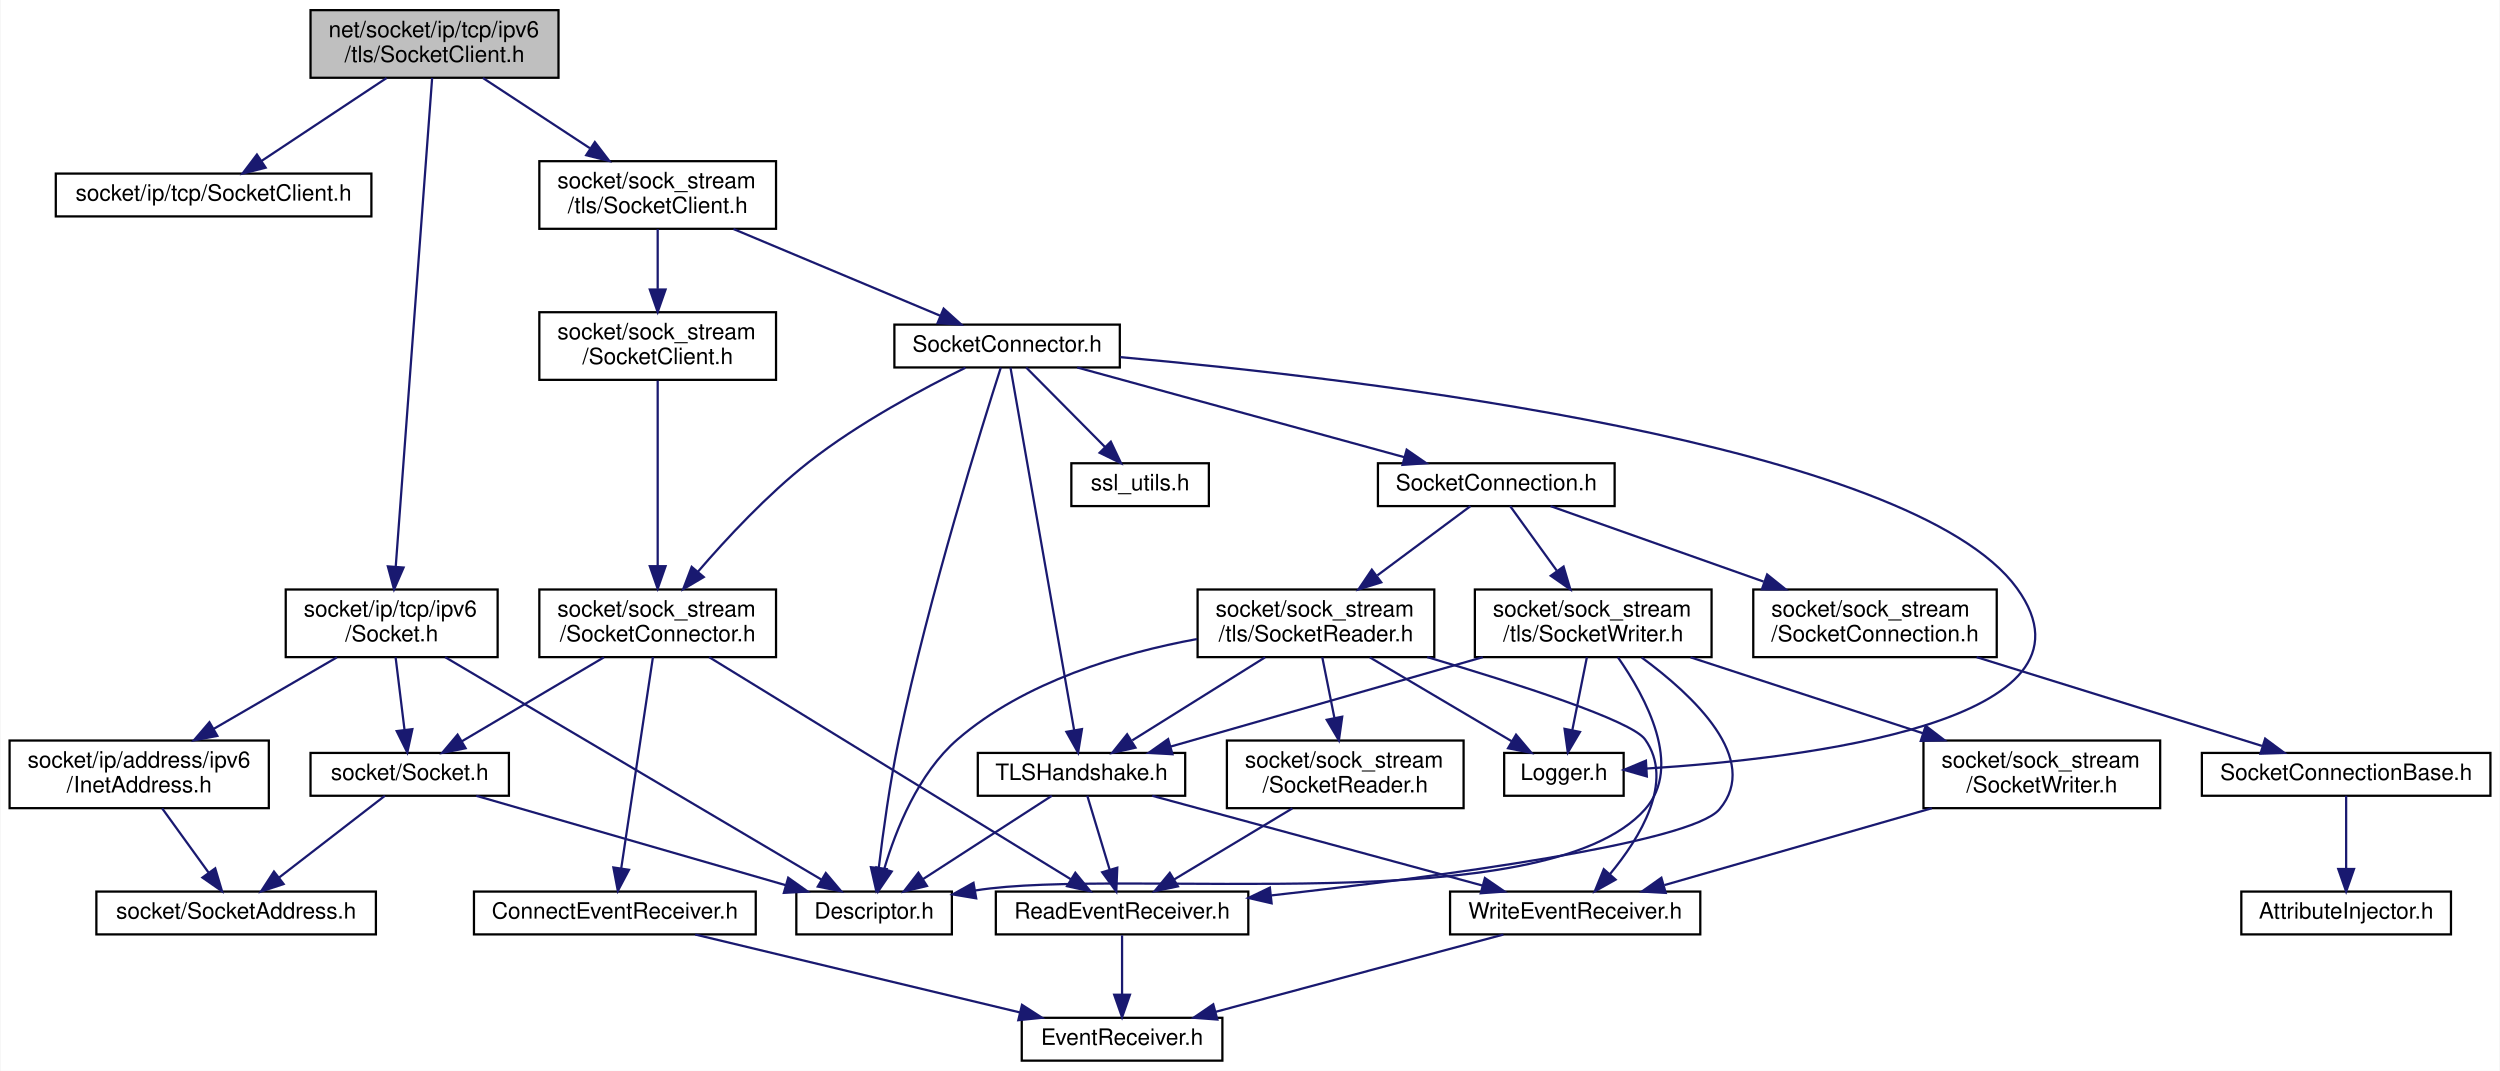
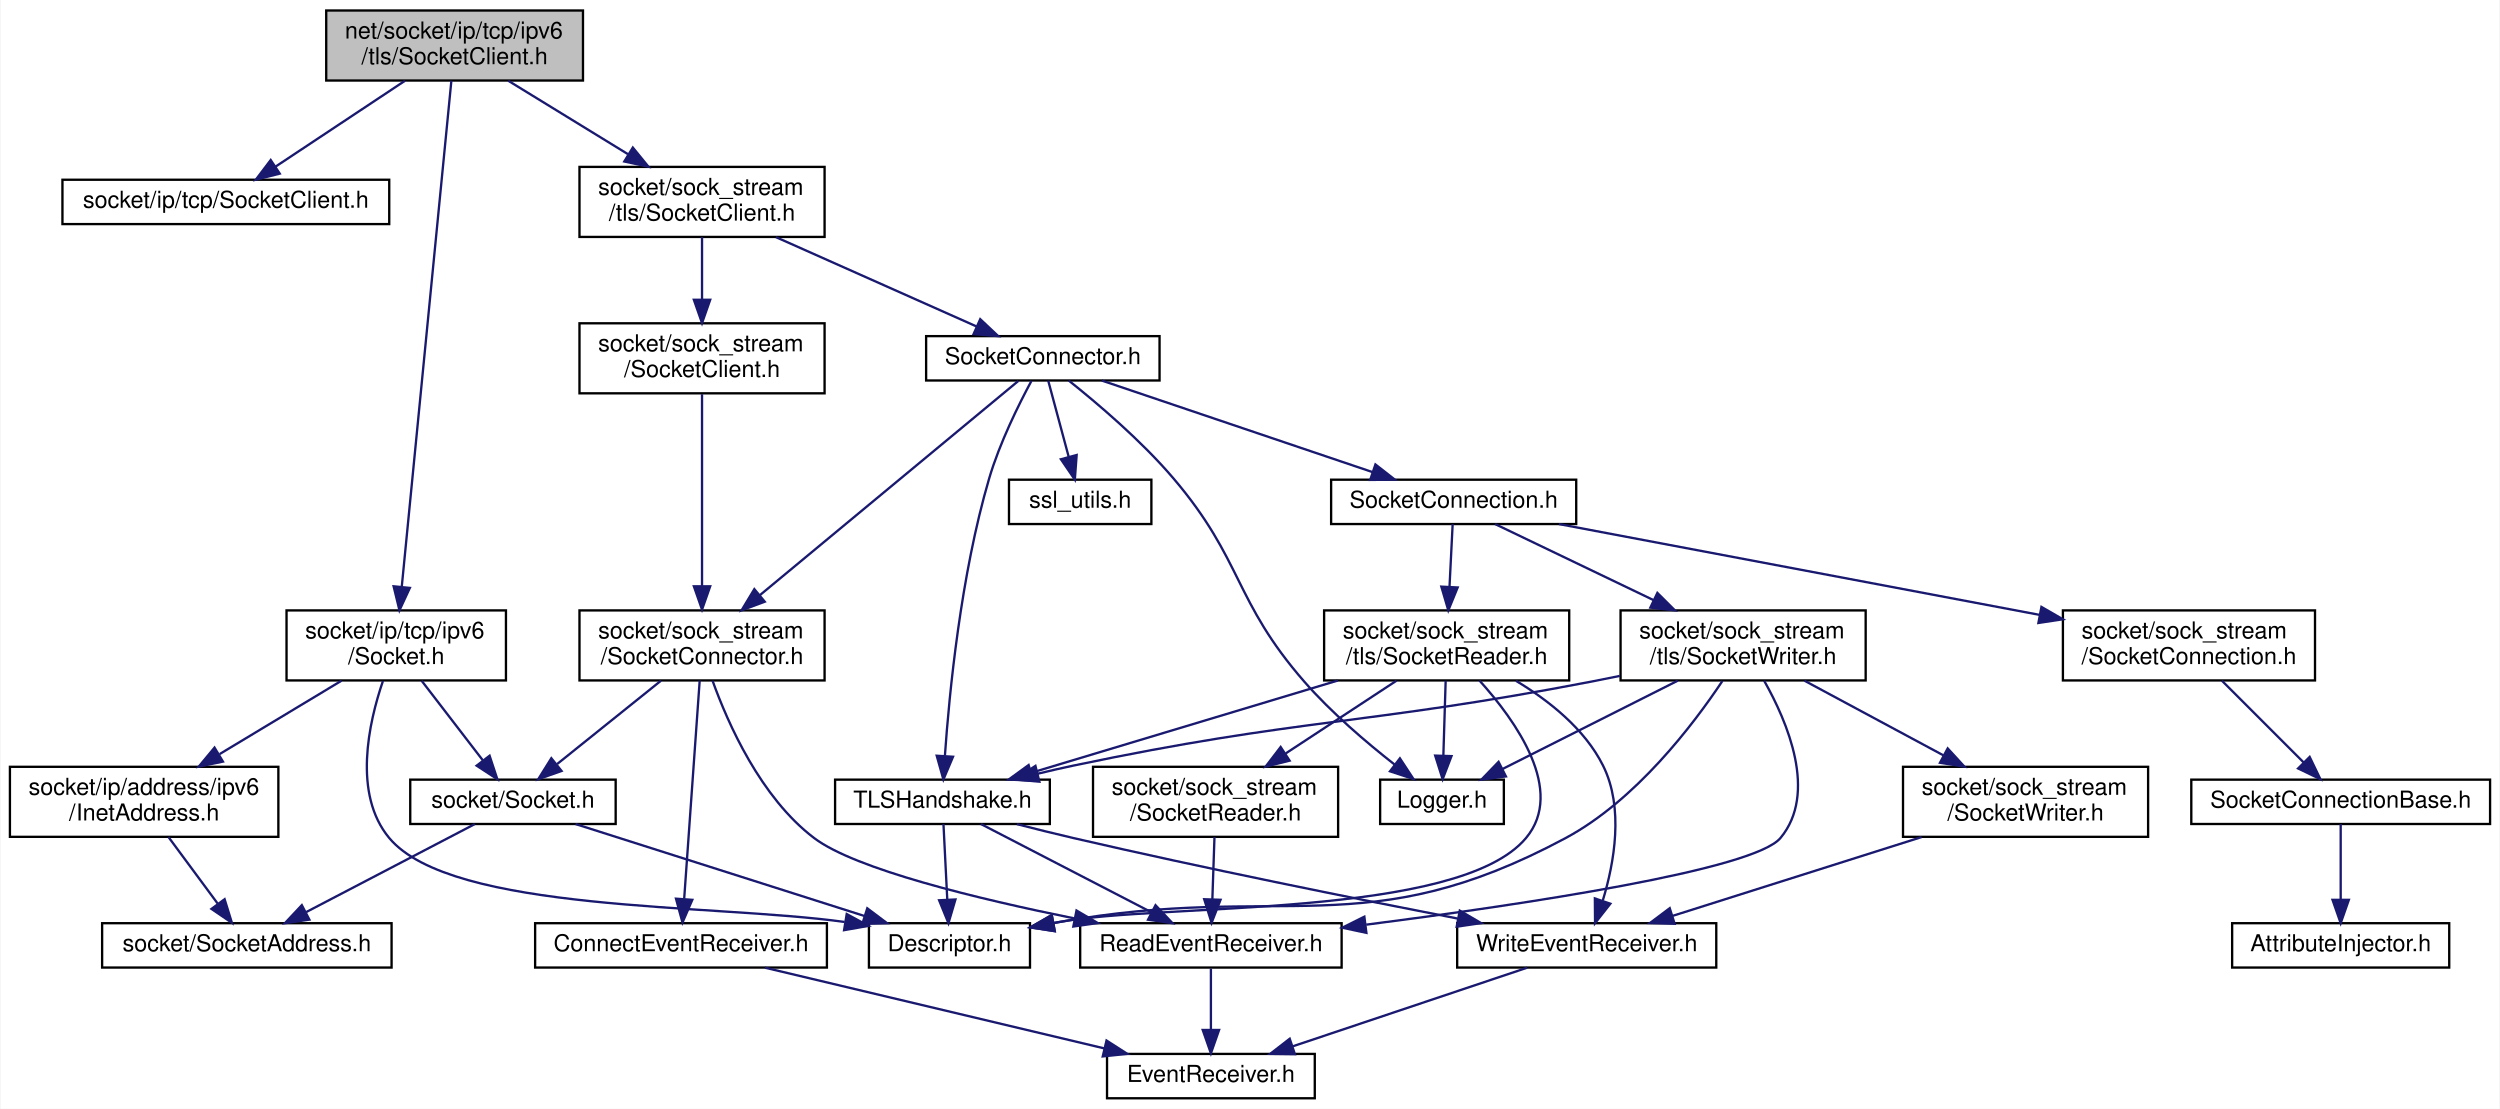
- <svg xmlns="http://www.w3.org/2000/svg" xmlns:xlink="http://www.w3.org/1999/xlink" width="1109pt" height="475pt" viewBox="0.00 0.00 1108.50 475.00">
+ <svg xmlns="http://www.w3.org/2000/svg" xmlns:xlink="http://www.w3.org/1999/xlink" width="1071pt" height="475pt" viewBox="0.00 0.00 1070.50 475.00">
  <g id="graph0" class="graph" transform="scale(1 1) rotate(0) translate(4 471)">
-     <polygon fill="white" stroke="transparent" points="-4,4 -4,-471 1104.5,-471 1104.5,4 -4,4" />
+     <polygon fill="white" stroke="transparent" points="-4,4 -4,-471 1066.5,-471 1066.5,4 -4,4" />
    <g id="node1" class="node">
      <g id="a_node1">
        <a xlink:title=" ">
-           <polygon fill="#bfbfbf" stroke="black" points="133.5,-436.5 133.5,-466.5 243.5,-466.5 243.5,-436.5 133.5,-436.5" />
-           <text text-anchor="start" x="141.5" y="-454.5" font-family="Helvetica,sans-Serif" font-size="10.00">net/socket/ip/tcp/ipv6</text>
-           <text text-anchor="middle" x="188.5" y="-443.5" font-family="Helvetica,sans-Serif" font-size="10.00">/tls/SocketClient.h</text>
+           <polygon fill="#bfbfbf" stroke="black" points="135.5,-436.5 135.5,-466.5 245.5,-466.5 245.5,-436.5 135.5,-436.5" />
+           <text text-anchor="start" x="143.5" y="-454.5" font-family="Helvetica,sans-Serif" font-size="10.00">net/socket/ip/tcp/ipv6</text>
+           <text text-anchor="middle" x="190.5" y="-443.5" font-family="Helvetica,sans-Serif" font-size="10.00">/tls/SocketClient.h</text>
        </a>
      </g>
    </g>
    <g id="node2" class="node">
      <g id="a_node2">
        <a xlink:href="ip_2tcp_2_socket_client_8h.html" target="_top" xlink:title=" ">
-           <polygon fill="white" stroke="black" points="20.5,-375 20.5,-394 160.5,-394 160.5,-375 20.5,-375" />
-           <text text-anchor="middle" x="90.5" y="-382" font-family="Helvetica,sans-Serif" font-size="10.00">socket/ip/tcp/SocketClient.h</text>
+           <polygon fill="white" stroke="black" points="22.5,-375 22.5,-394 162.5,-394 162.5,-375 22.5,-375" />
+           <text text-anchor="middle" x="92.5" y="-382" font-family="Helvetica,sans-Serif" font-size="10.00">socket/ip/tcp/SocketClient.h</text>
        </a>
      </g>
    </g>
    <g id="edge1" class="edge">
-       <path fill="none" stroke="midnightblue" d="M167.24,-436.4C150.8,-425.5 128.16,-410.48 111.73,-399.58" />
-       <polygon fill="midnightblue" stroke="midnightblue" points="113.59,-396.62 103.33,-394.01 109.72,-402.45 113.59,-396.62" />
+       <path fill="none" stroke="midnightblue" d="M169.24,-436.4C152.8,-425.5 130.16,-410.48 113.73,-399.58" />
+       <polygon fill="midnightblue" stroke="midnightblue" points="115.59,-396.62 105.33,-394.01 111.72,-402.45 115.59,-396.62" />
    </g>
    <g id="node3" class="node">
      <g id="a_node3">
        <a xlink:href="ip_2tcp_2ipv6_2_socket_8h.html" target="_top" xlink:title=" ">
-           <polygon fill="white" stroke="black" points="122.5,-179.5 122.5,-209.5 216.5,-209.5 216.5,-179.5 122.5,-179.5" />
-           <text text-anchor="start" x="130.5" y="-197.5" font-family="Helvetica,sans-Serif" font-size="10.00">socket/ip/tcp/ipv6</text>
-           <text text-anchor="middle" x="169.5" y="-186.5" font-family="Helvetica,sans-Serif" font-size="10.00">/Socket.h</text>
+           <polygon fill="white" stroke="black" points="118.5,-179.5 118.5,-209.5 212.5,-209.5 212.5,-179.5 118.5,-179.5" />
+           <text text-anchor="start" x="126.5" y="-197.5" font-family="Helvetica,sans-Serif" font-size="10.00">socket/ip/tcp/ipv6</text>
+           <text text-anchor="middle" x="165.5" y="-186.5" font-family="Helvetica,sans-Serif" font-size="10.00">/Socket.h</text>
        </a>
      </g>
    </g>
    <g id="edge2" class="edge">
-       <path fill="none" stroke="midnightblue" d="M187.45,-436.43C184.35,-394.8 175.2,-271.94 171.29,-219.58" />
-       <polygon fill="midnightblue" stroke="midnightblue" points="174.78,-219.24 170.55,-209.53 167.8,-219.76 174.78,-219.24" />
+       <path fill="none" stroke="midnightblue" d="M189.12,-436.43C185.04,-394.8 172.99,-271.94 167.86,-219.58" />
+       <polygon fill="midnightblue" stroke="midnightblue" points="171.33,-219.14 166.88,-209.53 164.37,-219.82 171.33,-219.14" />
    </g>
    <g id="node8" class="node">
      <g id="a_node8">
        <a xlink:href="sock__stream_2tls_2_socket_client_8h.html" target="_top" xlink:title=" ">
-           <polygon fill="white" stroke="black" points="235,-369.5 235,-399.5 340,-399.5 340,-369.5 235,-369.5" />
-           <text text-anchor="start" x="243" y="-387.5" font-family="Helvetica,sans-Serif" font-size="10.00">socket/sock_stream</text>
-           <text text-anchor="middle" x="287.5" y="-376.5" font-family="Helvetica,sans-Serif" font-size="10.00">/tls/SocketClient.h</text>
+           <polygon fill="white" stroke="black" points="244,-369.5 244,-399.5 349,-399.5 349,-369.5 244,-369.5" />
+           <text text-anchor="start" x="252" y="-387.5" font-family="Helvetica,sans-Serif" font-size="10.00">socket/sock_stream</text>
+           <text text-anchor="middle" x="296.5" y="-376.5" font-family="Helvetica,sans-Serif" font-size="10.00">/tls/SocketClient.h</text>
        </a>
      </g>
    </g>
    <g id="edge9" class="edge">
-       <path fill="none" stroke="midnightblue" d="M209.98,-436.4C223.86,-427.28 242.13,-415.29 257.44,-405.24" />
-       <polygon fill="midnightblue" stroke="midnightblue" points="259.62,-407.99 266.06,-399.58 255.78,-402.14 259.62,-407.99" />
+       <path fill="none" stroke="midnightblue" d="M213.5,-436.4C228.5,-427.2 248.29,-415.07 264.77,-404.95" />
+       <polygon fill="midnightblue" stroke="midnightblue" points="266.85,-407.79 273.54,-399.58 263.19,-401.82 266.85,-407.79" />
    </g>
    <g id="node4" class="node">
      <g id="a_node4">
        <a xlink:href="_descriptor_8h.html" target="_top" xlink:title=" ">
-           <polygon fill="white" stroke="black" points="349,-56.5 349,-75.5 418,-75.5 418,-56.5 349,-56.5" />
-           <text text-anchor="middle" x="383.5" y="-63.5" font-family="Helvetica,sans-Serif" font-size="10.00">Descriptor.h</text>
+           <polygon fill="white" stroke="black" points="368,-56.5 368,-75.5 437,-75.5 437,-56.5 368,-56.5" />
+           <text text-anchor="middle" x="402.5" y="-63.5" font-family="Helvetica,sans-Serif" font-size="10.00">Descriptor.h</text>
        </a>
      </g>
    </g>
    <g id="edge3" class="edge">
-       <path fill="none" stroke="midnightblue" d="M193.22,-179.48C234.51,-155.07 319.11,-105.06 360.14,-80.81" />
-       <polygon fill="midnightblue" stroke="midnightblue" points="362.07,-83.73 368.9,-75.63 358.51,-77.71 362.07,-83.73" />
+       <path fill="none" stroke="midnightblue" d="M159.81,-179.29C153.7,-161.42 146.81,-130.81 162.5,-112 189.27,-79.89 301.07,-83.89 357.58,-76.03" />
+       <polygon fill="midnightblue" stroke="midnightblue" points="358.48,-79.43 367.78,-74.35 357.35,-72.52 358.48,-79.43" />
    </g>
    <g id="node5" class="node">
      <g id="a_node5">
        <a xlink:href="_socket_8h.html" target="_top" xlink:title=" ">
-           <polygon fill="white" stroke="black" points="133.5,-118 133.5,-137 221.5,-137 221.5,-118 133.5,-118" />
-           <text text-anchor="middle" x="177.5" y="-125" font-family="Helvetica,sans-Serif" font-size="10.00">socket/Socket.h</text>
+           <polygon fill="white" stroke="black" points="171.5,-118 171.5,-137 259.5,-137 259.5,-118 171.5,-118" />
+           <text text-anchor="middle" x="215.5" y="-125" font-family="Helvetica,sans-Serif" font-size="10.00">socket/Socket.h</text>
        </a>
      </g>
    </g>
    <g id="edge4" class="edge">
-       <path fill="none" stroke="midnightblue" d="M171.24,-179.4C172.4,-169.96 173.94,-157.45 175.2,-147.19" />
-       <polygon fill="midnightblue" stroke="midnightblue" points="178.68,-147.55 176.43,-137.19 171.73,-146.69 178.68,-147.55" />
+       <path fill="none" stroke="midnightblue" d="M176.35,-179.4C184.07,-169.36 194.47,-155.84 202.61,-145.25" />
+       <polygon fill="midnightblue" stroke="midnightblue" points="205.49,-147.25 208.81,-137.19 199.94,-142.99 205.49,-147.25" />
    </g>
    <g id="node7" class="node">
      <g id="a_node7">
        <a xlink:href="ipv6_2_inet_address_8h.html" target="_top" xlink:title=" ">
          <polygon fill="white" stroke="black" points="0,-112.5 0,-142.5 115,-142.5 115,-112.5 0,-112.5" />
          <text text-anchor="start" x="8" y="-130.5" font-family="Helvetica,sans-Serif" font-size="10.00">socket/ip/address/ipv6</text>
          <text text-anchor="middle" x="57.5" y="-119.5" font-family="Helvetica,sans-Serif" font-size="10.00">/InetAddress.h</text>
        </a>
      </g>
    </g>
    <g id="edge7" class="edge">
-       <path fill="none" stroke="midnightblue" d="M145.2,-179.4C129.2,-170.11 108.06,-157.84 90.54,-147.67" />
-       <polygon fill="midnightblue" stroke="midnightblue" points="92.16,-144.57 81.75,-142.58 88.65,-150.62 92.16,-144.57" />
+       <path fill="none" stroke="midnightblue" d="M142.07,-179.4C126.78,-170.2 106.62,-158.07 89.82,-147.95" />
+       <polygon fill="midnightblue" stroke="midnightblue" points="91.26,-144.73 80.89,-142.58 87.65,-150.73 91.26,-144.73" />
    </g>
    <g id="edge5" class="edge">
-       <path fill="none" stroke="midnightblue" d="M207.01,-117.98C243.12,-107.55 304.35,-89.86 344.35,-78.31" />
-       <polygon fill="midnightblue" stroke="midnightblue" points="345.4,-81.65 354.04,-75.51 343.46,-74.92 345.4,-81.65" />
+       <path fill="none" stroke="midnightblue" d="M242.29,-117.98C274.79,-107.64 329.71,-90.16 366.04,-78.6" />
+       <polygon fill="midnightblue" stroke="midnightblue" points="367.29,-81.88 375.76,-75.51 365.17,-75.21 367.29,-81.88" />
    </g>
    <g id="node6" class="node">
      <g id="a_node6">
        <a xlink:href="_socket_address_8h.html" target="_top" xlink:title=" ">
-           <polygon fill="white" stroke="black" points="38.5,-56.5 38.5,-75.5 162.5,-75.5 162.5,-56.5 38.5,-56.5" />
-           <text text-anchor="middle" x="100.5" y="-63.5" font-family="Helvetica,sans-Serif" font-size="10.00">socket/SocketAddress.h</text>
+           <polygon fill="white" stroke="black" points="39.5,-56.5 39.5,-75.5 163.5,-75.5 163.5,-56.5 39.5,-56.5" />
+           <text text-anchor="middle" x="101.5" y="-63.5" font-family="Helvetica,sans-Serif" font-size="10.00">socket/SocketAddress.h</text>
        </a>
      </g>
    </g>
    <g id="edge6" class="edge">
-       <path fill="none" stroke="midnightblue" d="M166.47,-117.98C154.23,-108.52 134.27,-93.1 119.51,-81.69" />
-       <polygon fill="midnightblue" stroke="midnightblue" points="121.56,-78.85 111.51,-75.51 117.28,-84.39 121.56,-78.85" />
+       <path fill="none" stroke="midnightblue" d="M199.17,-117.98C180.29,-108.12 148.99,-91.79 126.92,-80.27" />
+       <polygon fill="midnightblue" stroke="midnightblue" points="128.29,-77.03 117.8,-75.51 125.05,-83.24 128.29,-77.03" />
    </g>
    <g id="edge8" class="edge">
-       <path fill="none" stroke="midnightblue" d="M67.69,-112.4C73.87,-103.84 81.8,-92.87 88.32,-83.86" />
-       <polygon fill="midnightblue" stroke="midnightblue" points="91.22,-85.81 94.24,-75.66 85.55,-81.71 91.22,-85.81" />
+       <path fill="none" stroke="midnightblue" d="M67.93,-112.4C74.26,-103.84 82.37,-92.87 89.03,-83.86" />
+       <polygon fill="midnightblue" stroke="midnightblue" points="91.97,-85.78 95.1,-75.66 86.34,-81.62 91.97,-85.78" />
    </g>
    <g id="node9" class="node">
      <g id="a_node9">
        <a xlink:href="tls_2_socket_connector_8h.html" target="_top" xlink:title=" ">
          <polygon fill="white" stroke="black" points="392.5,-308 392.5,-327 492.5,-327 492.5,-308 392.5,-308" />
          <text text-anchor="middle" x="442.5" y="-315" font-family="Helvetica,sans-Serif" font-size="10.00">SocketConnector.h</text>
        </a>
      </g>
    </g>
    <g id="edge10" class="edge">
-       <path fill="none" stroke="midnightblue" d="M321.13,-369.4C348.45,-357.94 386.61,-341.94 412.81,-330.95" />
-       <polygon fill="midnightblue" stroke="midnightblue" points="414.35,-334.1 422.21,-327.01 411.64,-327.65 414.35,-334.1" />
+       <path fill="none" stroke="midnightblue" d="M328.18,-369.4C353.8,-357.99 389.54,-342.08 414.2,-331.1" />
+       <polygon fill="midnightblue" stroke="midnightblue" points="415.68,-334.27 423.39,-327.01 412.83,-327.88 415.68,-334.27" />
    </g>
    <g id="node26" class="node">
      <g id="a_node26">
        <a xlink:href="sock__stream_2_socket_client_8h.html" target="_top" xlink:title=" ">
-           <polygon fill="white" stroke="black" points="235,-302.5 235,-332.5 340,-332.5 340,-302.5 235,-302.5" />
-           <text text-anchor="start" x="243" y="-320.5" font-family="Helvetica,sans-Serif" font-size="10.00">socket/sock_stream</text>
-           <text text-anchor="middle" x="287.5" y="-309.5" font-family="Helvetica,sans-Serif" font-size="10.00">/SocketClient.h</text>
-         </a>
-       </g>
-     </g>
-     <g id="edge43" class="edge">
-       <path fill="none" stroke="midnightblue" d="M287.5,-369.4C287.5,-361.64 287.5,-351.81 287.5,-342.86" />
-       <polygon fill="midnightblue" stroke="midnightblue" points="291,-342.58 287.5,-332.58 284,-342.58 291,-342.58" />
-     </g>
-     <g id="edge11" class="edge">
-       <path fill="none" stroke="midnightblue" d="M439.71,-307.93C431.64,-282.83 407.98,-207.23 394.5,-143 390.49,-123.87 387.46,-101.72 385.61,-86.29" />
-       <polygon fill="midnightblue" stroke="midnightblue" points="389.04,-85.49 384.43,-75.96 382.09,-86.29 389.04,-85.49" />
+           <polygon fill="white" stroke="black" points="244,-302.5 244,-332.5 349,-332.5 349,-302.5 244,-302.5" />
+           <text text-anchor="start" x="252" y="-320.5" font-family="Helvetica,sans-Serif" font-size="10.00">socket/sock_stream</text>
+           <text text-anchor="middle" x="296.5" y="-309.5" font-family="Helvetica,sans-Serif" font-size="10.00">/SocketClient.h</text>
+         </a>
+       </g>
+     </g>
+     <g id="edge42" class="edge">
+       <path fill="none" stroke="midnightblue" d="M296.5,-369.4C296.5,-361.64 296.5,-351.81 296.5,-342.86" />
+       <polygon fill="midnightblue" stroke="midnightblue" points="300,-342.58 296.5,-332.58 293,-342.58 300,-342.58" />
    </g>
    <g id="node10" class="node">
      <g id="a_node10">
        <a xlink:href="_logger_8h.html" target="_top" xlink:title=" ">
-           <polygon fill="white" stroke="black" points="663,-118 663,-137 716,-137 716,-118 663,-118" />
-           <text text-anchor="middle" x="689.5" y="-125" font-family="Helvetica,sans-Serif" font-size="10.00">Logger.h</text>
-         </a>
-       </g>
-     </g>
-     <g id="edge12" class="edge">
-       <path fill="none" stroke="midnightblue" d="M492.72,-312.57C599.67,-303 843.99,-274.41 890.5,-210 933.38,-150.62 795.05,-134.42 726.14,-130.07" />
-       <polygon fill="midnightblue" stroke="midnightblue" points="726.29,-126.57 716.1,-129.49 725.88,-133.56 726.29,-126.57" />
+           <polygon fill="white" stroke="black" points="587,-118 587,-137 640,-137 640,-118 587,-118" />
+           <text text-anchor="middle" x="613.5" y="-125" font-family="Helvetica,sans-Serif" font-size="10.00">Logger.h</text>
+         </a>
+       </g>
+     </g>
+     <g id="edge11" class="edge">
+       <path fill="none" stroke="midnightblue" d="M453.61,-307.96C465.52,-298.48 484.6,-282.36 498.5,-266 528.28,-230.96 524.27,-213.65 554.5,-179 566.05,-165.76 581.14,-152.91 593.17,-143.48" />
+       <polygon fill="midnightblue" stroke="midnightblue" points="595.47,-146.13 601.29,-137.27 591.22,-140.57 595.47,-146.13" />
    </g>
    <g id="node11" class="node">
      <g id="a_node11">
        <a xlink:href="tls_2_socket_connection_8h.html" target="_top" xlink:title=" ">
-           <polygon fill="white" stroke="black" points="607,-246.5 607,-265.5 712,-265.5 712,-246.5 607,-246.5" />
-           <text text-anchor="middle" x="659.5" y="-253.5" font-family="Helvetica,sans-Serif" font-size="10.00">SocketConnection.h</text>
-         </a>
-       </g>
-     </g>
-     <g id="edge13" class="edge">
-       <path fill="none" stroke="midnightblue" d="M473.59,-307.98C511.78,-297.5 576.67,-279.71 618.8,-268.16" />
-       <polygon fill="midnightblue" stroke="midnightblue" points="619.75,-271.53 628.47,-265.51 617.9,-264.78 619.75,-271.53" />
+           <polygon fill="white" stroke="black" points="566,-246.5 566,-265.5 671,-265.5 671,-246.5 566,-246.5" />
+           <text text-anchor="middle" x="618.5" y="-253.5" font-family="Helvetica,sans-Serif" font-size="10.00">SocketConnection.h</text>
+         </a>
+       </g>
+     </g>
+     <g id="edge12" class="edge">
+       <path fill="none" stroke="midnightblue" d="M467.72,-307.98C498.17,-297.68 549.55,-280.31 583.74,-268.75" />
+       <polygon fill="midnightblue" stroke="midnightblue" points="584.98,-272.03 593.33,-265.51 582.74,-265.4 584.98,-272.03" />
    </g>
    <g id="node16" class="node">
      <g id="a_node16">
        <a xlink:href="_t_l_s_handshake_8h.html" target="_top" xlink:title=" ">
-           <polygon fill="white" stroke="black" points="429.5,-118 429.5,-137 521.5,-137 521.5,-118 429.5,-118" />
-           <text text-anchor="middle" x="475.5" y="-125" font-family="Helvetica,sans-Serif" font-size="10.00">TLSHandshake.h</text>
-         </a>
-       </g>
-     </g>
-     <g id="edge36" class="edge">
-       <path fill="none" stroke="midnightblue" d="M444,-307.93C449.02,-279.37 465.24,-186.93 472.24,-147.07" />
-       <polygon fill="midnightblue" stroke="midnightblue" points="475.71,-147.57 473.99,-137.12 468.81,-146.36 475.71,-147.57" />
+           <polygon fill="white" stroke="black" points="353.5,-118 353.5,-137 445.5,-137 445.5,-118 353.5,-118" />
+           <text text-anchor="middle" x="399.5" y="-125" font-family="Helvetica,sans-Serif" font-size="10.00">TLSHandshake.h</text>
+         </a>
+       </g>
+     </g>
+     <g id="edge35" class="edge">
+       <path fill="none" stroke="midnightblue" d="M437.64,-307.85C432.34,-298.02 424.01,-281.34 419.5,-266 407.35,-224.67 402.42,-174.1 400.55,-147.28" />
+       <polygon fill="midnightblue" stroke="midnightblue" points="404.03,-146.81 399.9,-137.05 397.04,-147.25 404.03,-146.81" />
    </g>
    <g id="node23" class="node">
      <g id="a_node23">
        <a xlink:href="_socket_connector_8h.html" target="_top" xlink:title=" ">
-           <polygon fill="white" stroke="black" points="235,-179.5 235,-209.5 340,-209.5 340,-179.5 235,-179.5" />
-           <text text-anchor="start" x="243" y="-197.5" font-family="Helvetica,sans-Serif" font-size="10.00">socket/sock_stream</text>
-           <text text-anchor="middle" x="287.5" y="-186.5" font-family="Helvetica,sans-Serif" font-size="10.00">/SocketConnector.h</text>
-         </a>
-       </g>
-     </g>
-     <g id="edge37" class="edge">
-       <path fill="none" stroke="midnightblue" d="M424.01,-307.87C405.5,-298.78 376.66,-283.41 354.5,-266 336.13,-251.57 318.04,-232.14 305.3,-217.33" />
-       <polygon fill="midnightblue" stroke="midnightblue" points="307.93,-215.02 298.8,-209.64 302.58,-219.54 307.93,-215.02" />
+           <polygon fill="white" stroke="black" points="244,-179.5 244,-209.5 349,-209.5 349,-179.5 244,-179.5" />
+           <text text-anchor="start" x="252" y="-197.5" font-family="Helvetica,sans-Serif" font-size="10.00">socket/sock_stream</text>
+           <text text-anchor="middle" x="296.5" y="-186.5" font-family="Helvetica,sans-Serif" font-size="10.00">/SocketConnector.h</text>
+         </a>
+       </g>
+     </g>
+     <g id="edge36" class="edge">
+       <path fill="none" stroke="midnightblue" d="M432,-307.8C408.97,-288.72 353.52,-242.76 321.14,-215.92" />
+       <polygon fill="midnightblue" stroke="midnightblue" points="323.37,-213.23 313.44,-209.54 318.91,-218.62 323.37,-213.23" />
    </g>
    <g id="node25" class="node">
      <g id="a_node25">
        <a xlink:href="ssl__utils_8h.html" target="_top" xlink:title=" ">
-           <polygon fill="white" stroke="black" points="471,-246.5 471,-265.5 532,-265.5 532,-246.5 471,-246.5" />
-           <text text-anchor="middle" x="501.5" y="-253.5" font-family="Helvetica,sans-Serif" font-size="10.00">ssl_utils.h</text>
-         </a>
-       </g>
-     </g>
-     <g id="edge42" class="edge">
-       <path fill="none" stroke="midnightblue" d="M450.95,-307.98C460.07,-298.78 474.77,-283.96 485.98,-272.66" />
-       <polygon fill="midnightblue" stroke="midnightblue" points="488.51,-275.07 493.06,-265.51 483.54,-270.15 488.51,-275.07" />
+           <polygon fill="white" stroke="black" points="428,-246.5 428,-265.5 489,-265.5 489,-246.5 428,-246.5" />
+           <text text-anchor="middle" x="458.5" y="-253.5" font-family="Helvetica,sans-Serif" font-size="10.00">ssl_utils.h</text>
+         </a>
+       </g>
+     </g>
+     <g id="edge41" class="edge">
+       <path fill="none" stroke="midnightblue" d="M444.79,-307.98C447.07,-299.49 450.65,-286.2 453.57,-275.32" />
+       <polygon fill="midnightblue" stroke="midnightblue" points="456.99,-276.07 456.21,-265.51 450.24,-274.26 456.99,-276.07" />
    </g>
    <g id="node12" class="node">
      <g id="a_node12">
        <a xlink:href="_socket_connection_8h.html" target="_top" xlink:title=" ">
-           <polygon fill="white" stroke="black" points="773.5,-179.5 773.5,-209.5 881.5,-209.5 881.5,-179.5 773.5,-179.5" />
-           <text text-anchor="start" x="781.5" y="-197.5" font-family="Helvetica,sans-Serif" font-size="10.00">socket/sock_stream</text>
-           <text text-anchor="middle" x="827.5" y="-186.5" font-family="Helvetica,sans-Serif" font-size="10.00">/SocketConnection.h</text>
-         </a>
-       </g>
-     </g>
-     <g id="edge14" class="edge">
-       <path fill="none" stroke="midnightblue" d="M683.57,-246.48C708.13,-237.78 746.95,-224.03 778.09,-213" />
-       <polygon fill="midnightblue" stroke="midnightblue" points="779.65,-216.16 787.91,-209.52 777.31,-209.56 779.65,-216.16" />
+           <polygon fill="white" stroke="black" points="879.5,-179.5 879.5,-209.5 987.5,-209.5 987.5,-179.5 879.5,-179.5" />
+           <text text-anchor="start" x="887.5" y="-197.5" font-family="Helvetica,sans-Serif" font-size="10.00">socket/sock_stream</text>
+           <text text-anchor="middle" x="933.5" y="-186.5" font-family="Helvetica,sans-Serif" font-size="10.00">/SocketConnection.h</text>
+         </a>
+       </g>
+     </g>
+     <g id="edge13" class="edge">
+       <path fill="none" stroke="midnightblue" d="M663.63,-246.48C717.62,-236.28 808.35,-219.14 869.54,-207.58" />
+       <polygon fill="midnightblue" stroke="midnightblue" points="870.3,-211 879.48,-205.7 869,-204.12 870.3,-211" />
    </g>
    <g id="node15" class="node">
      <g id="a_node15">
        <a xlink:href="tls_2_socket_reader_8h.html" target="_top" xlink:title=" ">
-           <polygon fill="white" stroke="black" points="527,-179.5 527,-209.5 632,-209.5 632,-179.5 527,-179.5" />
-           <text text-anchor="start" x="535" y="-197.5" font-family="Helvetica,sans-Serif" font-size="10.00">socket/sock_stream</text>
-           <text text-anchor="middle" x="579.5" y="-186.5" font-family="Helvetica,sans-Serif" font-size="10.00">/tls/SocketReader.h</text>
-         </a>
-       </g>
-     </g>
-     <g id="edge17" class="edge">
-       <path fill="none" stroke="midnightblue" d="M648.04,-246.48C637.3,-238.49 620.85,-226.25 606.75,-215.77" />
-       <polygon fill="midnightblue" stroke="midnightblue" points="608.47,-212.68 598.35,-209.52 604.29,-218.3 608.47,-212.68" />
+           <polygon fill="white" stroke="black" points="563,-179.5 563,-209.5 668,-209.5 668,-179.5 563,-179.5" />
+           <text text-anchor="start" x="571" y="-197.5" font-family="Helvetica,sans-Serif" font-size="10.00">socket/sock_stream</text>
+           <text text-anchor="middle" x="615.5" y="-186.5" font-family="Helvetica,sans-Serif" font-size="10.00">/tls/SocketReader.h</text>
+         </a>
+       </g>
+     </g>
+     <g id="edge16" class="edge">
+       <path fill="none" stroke="midnightblue" d="M618.07,-246.48C617.72,-239.47 617.2,-229.19 616.72,-219.7" />
+       <polygon fill="midnightblue" stroke="midnightblue" points="620.21,-219.33 616.21,-209.52 613.22,-219.69 620.21,-219.33" />
    </g>
    <g id="node21" class="node">
      <g id="a_node21">
        <a xlink:href="tls_2_socket_writer_8h.html" target="_top" xlink:title=" ">
-           <polygon fill="white" stroke="black" points="650,-179.5 650,-209.5 755,-209.5 755,-179.5 650,-179.5" />
-           <text text-anchor="start" x="658" y="-197.5" font-family="Helvetica,sans-Serif" font-size="10.00">socket/sock_stream</text>
-           <text text-anchor="middle" x="702.5" y="-186.5" font-family="Helvetica,sans-Serif" font-size="10.00">/tls/SocketWriter.h</text>
-         </a>
-       </g>
-     </g>
-     <g id="edge29" class="edge">
-       <path fill="none" stroke="midnightblue" d="M665.66,-246.48C671.05,-239.02 679.12,-227.85 686.33,-217.87" />
-       <polygon fill="midnightblue" stroke="midnightblue" points="689.35,-219.68 692.37,-209.52 683.67,-215.58 689.35,-219.68" />
+           <polygon fill="white" stroke="black" points="690,-179.5 690,-209.5 795,-209.5 795,-179.5 690,-179.5" />
+           <text text-anchor="start" x="698" y="-197.5" font-family="Helvetica,sans-Serif" font-size="10.00">socket/sock_stream</text>
+           <text text-anchor="middle" x="742.5" y="-186.5" font-family="Helvetica,sans-Serif" font-size="10.00">/tls/SocketWriter.h</text>
+         </a>
+       </g>
+     </g>
+     <g id="edge28" class="edge">
+       <path fill="none" stroke="midnightblue" d="M636.27,-246.48C653.92,-238 681.57,-224.74 704.23,-213.86" />
+       <polygon fill="midnightblue" stroke="midnightblue" points="705.77,-217 713.28,-209.52 702.75,-210.69 705.77,-217" />
    </g>
    <g id="node13" class="node">
      <g id="a_node13">
        <a xlink:href="_socket_connection_base_8h.html" target="_top" xlink:title=" ">
-           <polygon fill="white" stroke="black" points="972.5,-118 972.5,-137 1100.5,-137 1100.5,-118 972.5,-118" />
-           <text text-anchor="middle" x="1036.5" y="-125" font-family="Helvetica,sans-Serif" font-size="10.00">SocketConnectionBase.h</text>
-         </a>
-       </g>
-     </g>
-     <g id="edge15" class="edge">
-       <path fill="none" stroke="midnightblue" d="M872.59,-179.48C910.38,-167.72 963.69,-151.14 999.14,-140.12" />
-       <polygon fill="midnightblue" stroke="midnightblue" points="1000.57,-143.34 1009.08,-137.03 998.49,-136.66 1000.57,-143.34" />
+           <polygon fill="white" stroke="black" points="934.5,-118 934.5,-137 1062.5,-137 1062.5,-118 934.5,-118" />
+           <text text-anchor="middle" x="998.5" y="-125" font-family="Helvetica,sans-Serif" font-size="10.00">SocketConnectionBase.h</text>
+         </a>
+       </g>
+     </g>
+     <g id="edge14" class="edge">
+       <path fill="none" stroke="midnightblue" d="M947.6,-179.4C957.94,-169.06 971.98,-155.02 982.69,-144.31" />
+       <polygon fill="midnightblue" stroke="midnightblue" points="985.21,-146.74 989.81,-137.19 980.26,-141.79 985.21,-146.74" />
    </g>
    <g id="node14" class="node">
      <g id="a_node14">
        <a xlink:href="_attribute_injector_8h.html" target="_top" xlink:title=" ">
-           <polygon fill="white" stroke="black" points="990,-56.5 990,-75.5 1083,-75.5 1083,-56.5 990,-56.5" />
-           <text text-anchor="middle" x="1036.5" y="-63.5" font-family="Helvetica,sans-Serif" font-size="10.00">AttributeInjector.h</text>
-         </a>
-       </g>
-     </g>
-     <g id="edge16" class="edge">
-       <path fill="none" stroke="midnightblue" d="M1036.5,-117.98C1036.5,-109.58 1036.5,-96.48 1036.5,-85.66" />
-       <polygon fill="midnightblue" stroke="midnightblue" points="1040,-85.51 1036.5,-75.51 1033,-85.51 1040,-85.51" />
+           <polygon fill="white" stroke="black" points="952,-56.5 952,-75.5 1045,-75.5 1045,-56.5 952,-56.5" />
+           <text text-anchor="middle" x="998.5" y="-63.5" font-family="Helvetica,sans-Serif" font-size="10.00">AttributeInjector.h</text>
+         </a>
+       </g>
+     </g>
+     <g id="edge15" class="edge">
+       <path fill="none" stroke="midnightblue" d="M998.5,-117.98C998.5,-109.58 998.5,-96.48 998.5,-85.66" />
+       <polygon fill="midnightblue" stroke="midnightblue" points="1002,-85.51 998.5,-75.51 995,-85.51 1002,-85.51" />
+     </g>
+     <g id="edge17" class="edge">
+       <path fill="none" stroke="midnightblue" d="M629.54,-179.47C645.25,-162.07 666.41,-132.23 649.5,-112 620.53,-77.35 493.9,-84.25 449.5,-76 448.75,-75.86 447.99,-75.72 447.23,-75.58" />
+       <polygon fill="midnightblue" stroke="midnightblue" points="447.62,-72.09 437.14,-73.68 446.32,-78.97 447.62,-72.09" />
    </g>
    <g id="edge18" class="edge">
-       <path fill="none" stroke="midnightblue" d="M526.72,-187.52C493,-181.3 450.19,-168.66 420.5,-143 403.1,-127.97 393.14,-102.87 388.03,-85.65" />
-       <polygon fill="midnightblue" stroke="midnightblue" points="391.32,-84.41 385.34,-75.67 384.56,-86.23 391.32,-84.41" />
+       <path fill="none" stroke="midnightblue" d="M615.07,-179.4C614.78,-170.06 614.4,-157.71 614.09,-147.52" />
+       <polygon fill="midnightblue" stroke="midnightblue" points="617.57,-147.08 613.77,-137.19 610.58,-147.3 617.57,-147.08" />
    </g>
    <g id="edge19" class="edge">
-       <path fill="none" stroke="midnightblue" d="M603.37,-179.4C622.07,-168.34 647.94,-153.06 666.43,-142.13" />
-       <polygon fill="midnightblue" stroke="midnightblue" points="668.27,-145.11 675.1,-137.01 664.71,-139.08 668.27,-145.11" />
-     </g>
-     <g id="edge20" class="edge">
-       <path fill="none" stroke="midnightblue" d="M556.93,-179.4C539.49,-168.5 515.47,-153.48 498.03,-142.58" />
-       <polygon fill="midnightblue" stroke="midnightblue" points="499.45,-139.34 489.11,-137.01 495.74,-145.28 499.45,-139.34" />
+       <path fill="none" stroke="midnightblue" d="M568.9,-179.48C529.67,-167.67 474.27,-151 437.65,-139.98" />
+       <polygon fill="midnightblue" stroke="midnightblue" points="438.43,-136.56 427.84,-137.03 436.41,-143.26 438.43,-136.56" />
    </g>
    <g id="node19" class="node">
      <g id="a_node19">
        <a xlink:href="_write_event_receiver_8h.html" target="_top" xlink:title=" ">
-           <polygon fill="white" stroke="black" points="639,-56.5 639,-75.5 750,-75.5 750,-56.5 639,-56.5" />
-           <text text-anchor="middle" x="694.5" y="-63.5" font-family="Helvetica,sans-Serif" font-size="10.00">WriteEventReceiver.h</text>
-         </a>
-       </g>
-     </g>
-     <g id="edge26" class="edge">
-       <path fill="none" stroke="midnightblue" d="M628.89,-179.5C668.89,-167.66 719.57,-151.33 725.5,-143 738.73,-124.42 723.29,-99.35 709.87,-83.18" />
-       <polygon fill="midnightblue" stroke="midnightblue" points="712.43,-80.8 703.19,-75.62 707.18,-85.43 712.43,-80.8" />
+           <polygon fill="white" stroke="black" points="620,-56.5 620,-75.5 731,-75.5 731,-56.5 620,-56.5" />
+           <text text-anchor="middle" x="675.5" y="-63.5" font-family="Helvetica,sans-Serif" font-size="10.00">WriteEventReceiver.h</text>
+         </a>
+       </g>
+     </g>
+     <g id="edge25" class="edge">
+       <path fill="none" stroke="midnightblue" d="M645.19,-179.34C659.24,-170.92 674.64,-158.77 682.5,-143 691.53,-124.89 687.29,-101.33 682.4,-85.28" />
+       <polygon fill="midnightblue" stroke="midnightblue" points="685.62,-83.85 679.07,-75.52 678.99,-86.11 685.62,-83.85" />
    </g>
    <g id="node20" class="node">
      <g id="a_node20">
        <a xlink:href="_socket_reader_8h.html" target="_top" xlink:title=" ">
-           <polygon fill="white" stroke="black" points="540,-112.5 540,-142.5 645,-142.5 645,-112.5 540,-112.5" />
-           <text text-anchor="start" x="548" y="-130.5" font-family="Helvetica,sans-Serif" font-size="10.00">socket/sock_stream</text>
-           <text text-anchor="middle" x="592.5" y="-119.5" font-family="Helvetica,sans-Serif" font-size="10.00">/SocketReader.h</text>
-         </a>
-       </g>
-     </g>
-     <g id="edge27" class="edge">
-       <path fill="none" stroke="midnightblue" d="M582.32,-179.4C583.89,-171.56 585.88,-161.6 587.69,-152.57" />
-       <polygon fill="midnightblue" stroke="midnightblue" points="591.16,-153.07 589.68,-142.58 584.29,-151.7 591.16,-153.07" />
-     </g>
-     <g id="edge21" class="edge">
-       <path fill="none" stroke="midnightblue" d="M462.32,-117.98C447.43,-108.34 422.96,-92.52 405.23,-81.05" />
-       <polygon fill="midnightblue" stroke="midnightblue" points="406.95,-78 396.66,-75.51 403.15,-83.88 406.95,-78" />
+           <polygon fill="white" stroke="black" points="464,-112.5 464,-142.5 569,-142.5 569,-112.5 464,-112.5" />
+           <text text-anchor="start" x="472" y="-130.5" font-family="Helvetica,sans-Serif" font-size="10.00">socket/sock_stream</text>
+           <text text-anchor="middle" x="516.5" y="-119.5" font-family="Helvetica,sans-Serif" font-size="10.00">/SocketReader.h</text>
+         </a>
+       </g>
+     </g>
+     <g id="edge26" class="edge">
+       <path fill="none" stroke="midnightblue" d="M594.02,-179.4C580.14,-170.28 561.87,-158.29 546.56,-148.24" />
+       <polygon fill="midnightblue" stroke="midnightblue" points="548.22,-145.14 537.94,-142.58 544.38,-150.99 548.22,-145.14" />
+     </g>
+     <g id="edge20" class="edge">
+       <path fill="none" stroke="midnightblue" d="M399.93,-117.98C400.35,-109.58 401.01,-96.48 401.56,-85.66" />
+       <polygon fill="midnightblue" stroke="midnightblue" points="405.06,-85.67 402.07,-75.51 398.07,-85.32 405.06,-85.67" />
    </g>
    <g id="node17" class="node">
      <g id="a_node17">
        <a xlink:href="_read_event_receiver_8h.html" target="_top" xlink:title=" ">
-           <polygon fill="white" stroke="black" points="437.5,-56.5 437.5,-75.5 549.5,-75.5 549.5,-56.5 437.5,-56.5" />
-           <text text-anchor="middle" x="493.5" y="-63.5" font-family="Helvetica,sans-Serif" font-size="10.00">ReadEventReceiver.h</text>
-         </a>
-       </g>
-     </g>
-     <g id="edge22" class="edge">
-       <path fill="none" stroke="midnightblue" d="M478.08,-117.98C480.65,-109.49 484.67,-96.2 487.96,-85.32" />
-       <polygon fill="midnightblue" stroke="midnightblue" points="491.38,-86.09 490.93,-75.51 484.68,-84.07 491.38,-86.09" />
-     </g>
-     <g id="edge24" class="edge">
-       <path fill="none" stroke="midnightblue" d="M506.88,-117.98C545.42,-107.5 610.91,-89.71 653.42,-78.16" />
-       <polygon fill="midnightblue" stroke="midnightblue" points="654.45,-81.51 663.18,-75.51 652.61,-74.75 654.45,-81.51" />
+           <polygon fill="white" stroke="black" points="458.5,-56.5 458.5,-75.5 570.5,-75.5 570.5,-56.5 458.5,-56.5" />
+           <text text-anchor="middle" x="514.5" y="-63.5" font-family="Helvetica,sans-Serif" font-size="10.00">ReadEventReceiver.h</text>
+         </a>
+       </g>
+     </g>
+     <g id="edge21" class="edge">
+       <path fill="none" stroke="midnightblue" d="M415.98,-117.98C435.11,-108.08 466.87,-91.64 489.15,-80.12" />
+       <polygon fill="midnightblue" stroke="midnightblue" points="490.78,-83.21 498.05,-75.51 487.56,-77 490.78,-83.21" />
+     </g>
+     <g id="edge23" class="edge">
+       <path fill="none" stroke="midnightblue" d="M431.41,-117.93C439.27,-115.91 447.67,-113.81 455.5,-112 511.35,-99.07 575.62,-86.14 620.22,-77.49" />
+       <polygon fill="midnightblue" stroke="midnightblue" points="621.11,-80.88 630.27,-75.54 619.79,-74.01 621.11,-80.88" />
    </g>
    <g id="node18" class="node">
      <g id="a_node18">
        <a xlink:href="_event_receiver_8h.html" target="_top" xlink:title=" ">
-           <polygon fill="white" stroke="black" points="449,-0.5 449,-19.5 538,-19.5 538,-0.5 449,-0.5" />
-           <text text-anchor="middle" x="493.5" y="-7.5" font-family="Helvetica,sans-Serif" font-size="10.00">EventReceiver.h</text>
-         </a>
-       </g>
-     </g>
-     <g id="edge23" class="edge">
-       <path fill="none" stroke="midnightblue" d="M493.5,-56.08C493.5,-49.01 493.5,-38.86 493.5,-29.99" />
-       <polygon fill="midnightblue" stroke="midnightblue" points="497,-29.75 493.5,-19.75 490,-29.75 497,-29.75" />
-     </g>
-     <g id="edge25" class="edge">
-       <path fill="none" stroke="midnightblue" d="M662.65,-56.44C628.1,-47.16 572.82,-32.31 534.92,-22.13" />
-       <polygon fill="midnightblue" stroke="midnightblue" points="535.77,-18.73 525.2,-19.52 533.95,-25.49 535.77,-18.73" />
-     </g>
-     <g id="edge28" class="edge">
-       <path fill="none" stroke="midnightblue" d="M569.04,-112.4C553.17,-102.86 532.31,-90.32 516.53,-80.84" />
-       <polygon fill="midnightblue" stroke="midnightblue" points="518.28,-77.81 507.91,-75.66 514.67,-83.81 518.28,-77.81" />
+           <polygon fill="white" stroke="black" points="470,-0.5 470,-19.5 559,-19.5 559,-0.5 470,-0.5" />
+           <text text-anchor="middle" x="514.5" y="-7.5" font-family="Helvetica,sans-Serif" font-size="10.00">EventReceiver.h</text>
+         </a>
+       </g>
+     </g>
+     <g id="edge22" class="edge">
+       <path fill="none" stroke="midnightblue" d="M514.5,-56.08C514.5,-49.01 514.5,-38.86 514.5,-29.99" />
+       <polygon fill="midnightblue" stroke="midnightblue" points="518,-29.75 514.5,-19.75 511,-29.75 518,-29.75" />
+     </g>
+     <g id="edge24" class="edge">
+       <path fill="none" stroke="midnightblue" d="M649.99,-56.44C622.9,-47.36 579.91,-32.94 549.63,-22.78" />
+       <polygon fill="midnightblue" stroke="midnightblue" points="550.49,-19.38 539.89,-19.52 548.26,-26.01 550.49,-19.38" />
+     </g>
+     <g id="edge27" class="edge">
+       <path fill="none" stroke="midnightblue" d="M516.03,-112.4C515.76,-104.47 515.42,-94.46 515.13,-85.86" />
+       <polygon fill="midnightblue" stroke="midnightblue" points="518.63,-85.53 514.79,-75.66 511.63,-85.77 518.63,-85.53" />
+     </g>
+     <g id="edge29" class="edge">
+       <path fill="none" stroke="midnightblue" d="M733.66,-179.31C721.18,-160.58 696.51,-128.1 666.5,-112 580.35,-65.79 545.74,-93.19 449.5,-76 448.75,-75.87 447.99,-75.73 447.23,-75.59" />
+       <polygon fill="midnightblue" stroke="midnightblue" points="447.6,-72.1 437.13,-73.73 446.33,-78.99 447.6,-72.1" />
    </g>
    <g id="edge30" class="edge">
-       <path fill="none" stroke="midnightblue" d="M713.5,-179.36C725.93,-161.56 742.37,-131.04 725.5,-112 681.41,-62.24 494.14,-86.53 428.5,-76 428.4,-75.98 428.29,-75.97 428.19,-75.95" />
-       <polygon fill="midnightblue" stroke="midnightblue" points="428.79,-72.5 418.34,-74.24 427.59,-79.4 428.79,-72.5" />
+       <path fill="none" stroke="midnightblue" d="M714.51,-179.4C692.17,-168.14 661.13,-152.5 639.37,-141.54" />
+       <polygon fill="midnightblue" stroke="midnightblue" points="640.89,-138.38 630.38,-137.01 637.74,-144.63 640.89,-138.38" />
+     </g>
+     <g id="edge32" class="edge">
+       <path fill="none" stroke="midnightblue" d="M689.7,-181.45C685.58,-180.59 681.47,-179.76 677.5,-179 579.35,-160.11 553.32,-163.55 455.5,-143 450.53,-141.96 445.34,-140.76 440.2,-139.51" />
+       <polygon fill="midnightblue" stroke="midnightblue" points="441.03,-136.11 430.48,-137.07 439.33,-142.9 441.03,-136.11" />
    </g>
    <g id="edge31" class="edge">
-       <path fill="none" stroke="midnightblue" d="M699.68,-179.4C697.79,-169.96 695.29,-157.45 693.24,-147.19" />
-       <polygon fill="midnightblue" stroke="midnightblue" points="696.63,-146.31 691.24,-137.19 689.77,-147.69 696.63,-146.31" />
-     </g>
-     <g id="edge33" class="edge">
-       <path fill="none" stroke="midnightblue" d="M653.52,-179.48C612.13,-167.62 553.58,-150.86 515.1,-139.84" />
-       <polygon fill="midnightblue" stroke="midnightblue" points="515.86,-136.42 505.28,-137.03 513.93,-143.15 515.86,-136.42" />
-     </g>
-     <g id="edge32" class="edge">
-       <path fill="none" stroke="midnightblue" d="M723.99,-179.34C746.82,-162.58 777.22,-134.17 758.5,-112 745.76,-96.91 633.99,-82.1 559.73,-73.8" />
-       <polygon fill="midnightblue" stroke="midnightblue" points="559.84,-70.29 549.51,-72.67 559.07,-77.25 559.84,-70.29" />
+       <path fill="none" stroke="midnightblue" d="M751.49,-179.4C761.54,-161.65 774.46,-131.17 758.5,-112 747.15,-98.36 649.3,-83.63 581.03,-74.87" />
+       <polygon fill="midnightblue" stroke="midnightblue" points="581.12,-71.36 570.76,-73.57 580.24,-78.3 581.12,-71.36" />
    </g>
    <g id="node22" class="node">
      <g id="a_node22">
        <a xlink:href="_socket_writer_8h.html" target="_top" xlink:title=" ">
-           <polygon fill="white" stroke="black" points="849,-112.5 849,-142.5 954,-142.5 954,-112.5 849,-112.5" />
-           <text text-anchor="start" x="857" y="-130.5" font-family="Helvetica,sans-Serif" font-size="10.00">socket/sock_stream</text>
-           <text text-anchor="middle" x="901.5" y="-119.5" font-family="Helvetica,sans-Serif" font-size="10.00">/SocketWriter.h</text>
-         </a>
-       </g>
+           <polygon fill="white" stroke="black" points="811,-112.5 811,-142.5 916,-142.5 916,-112.5 811,-112.5" />
+           <text text-anchor="start" x="819" y="-130.5" font-family="Helvetica,sans-Serif" font-size="10.00">socket/sock_stream</text>
+           <text text-anchor="middle" x="863.5" y="-119.5" font-family="Helvetica,sans-Serif" font-size="10.00">/SocketWriter.h</text>
+         </a>
+       </g>
+     </g>
+     <g id="edge33" class="edge">
+       <path fill="none" stroke="midnightblue" d="M768.76,-179.4C786.2,-170.03 809.3,-157.62 828.33,-147.39" />
+       <polygon fill="midnightblue" stroke="midnightblue" points="830.14,-150.39 837.3,-142.58 826.83,-144.23 830.14,-150.39" />
    </g>
    <g id="edge34" class="edge">
-       <path fill="none" stroke="midnightblue" d="M745.68,-179.4C775.93,-169.52 816.53,-156.25 848.71,-145.74" />
-       <polygon fill="midnightblue" stroke="midnightblue" points="849.99,-149.01 858.4,-142.58 847.81,-142.35 849.99,-149.01" />
-     </g>
-     <g id="edge35" class="edge">
-       <path fill="none" stroke="midnightblue" d="M852.71,-112.47C816.53,-102.08 767.83,-88.08 734.06,-78.37" />
-       <polygon fill="midnightblue" stroke="midnightblue" points="734.67,-74.91 724.09,-75.51 732.74,-81.63 734.67,-74.91" />
-     </g>
-     <g id="edge41" class="edge">
-       <path fill="none" stroke="midnightblue" d="M263.63,-179.4C244.93,-168.34 219.06,-153.06 200.57,-142.13" />
-       <polygon fill="midnightblue" stroke="midnightblue" points="202.29,-139.08 191.9,-137.01 198.73,-145.11 202.29,-139.08" />
+       <path fill="none" stroke="midnightblue" d="M818.95,-112.4C786.46,-102.12 742.96,-88.35 712.41,-78.68" />
+       <polygon fill="midnightblue" stroke="midnightblue" points="713.17,-75.25 702.58,-75.57 711.06,-81.93 713.17,-75.25" />
    </g>
    <g id="edge40" class="edge">
-       <path fill="none" stroke="midnightblue" d="M310.33,-179.48C350,-155.12 431.17,-105.27 470.77,-80.96" />
-       <polygon fill="midnightblue" stroke="midnightblue" points="472.76,-83.85 479.45,-75.63 469.09,-77.88 472.76,-83.85" />
+       <path fill="none" stroke="midnightblue" d="M278.92,-179.4C265.79,-168.86 247.87,-154.48 234.43,-143.69" />
+       <polygon fill="midnightblue" stroke="midnightblue" points="236.32,-140.72 226.33,-137.19 231.94,-146.18 236.32,-140.72" />
+     </g>
+     <g id="edge39" class="edge">
+       <path fill="none" stroke="midnightblue" d="M301,-179.4C307.58,-161.07 321.6,-129.36 344.5,-112 362.12,-98.64 414.25,-85.99 456.18,-77.52" />
+       <polygon fill="midnightblue" stroke="midnightblue" points="456.92,-80.94 466.05,-75.57 455.56,-74.08 456.92,-80.94" />
    </g>
    <g id="node24" class="node">
      <g id="a_node24">
        <a xlink:href="_connect_event_receiver_8h.html" target="_top" xlink:title=" ">
-           <polygon fill="white" stroke="black" points="206,-56.5 206,-75.5 331,-75.5 331,-56.5 206,-56.5" />
-           <text text-anchor="middle" x="268.5" y="-63.5" font-family="Helvetica,sans-Serif" font-size="10.00">ConnectEventReceiver.h</text>
-         </a>
-       </g>
+           <polygon fill="white" stroke="black" points="225,-56.5 225,-75.5 350,-75.5 350,-56.5 225,-56.5" />
+           <text text-anchor="middle" x="287.5" y="-63.5" font-family="Helvetica,sans-Serif" font-size="10.00">ConnectEventReceiver.h</text>
+         </a>
+       </g>
+     </g>
+     <g id="edge37" class="edge">
+       <path fill="none" stroke="midnightblue" d="M295.5,-179.48C293.88,-156.72 290.68,-111.7 288.86,-86.06" />
+       <polygon fill="midnightblue" stroke="midnightblue" points="292.33,-85.51 288.13,-75.79 285.34,-86.01 292.33,-85.51" />
    </g>
    <g id="edge38" class="edge">
-       <path fill="none" stroke="midnightblue" d="M285.39,-179.48C281.96,-156.62 275.15,-111.3 271.31,-85.71" />
-       <polygon fill="midnightblue" stroke="midnightblue" points="274.77,-85.16 269.82,-75.79 267.84,-86.2 274.77,-85.16" />
-     </g>
-     <g id="edge39" class="edge">
-       <path fill="none" stroke="midnightblue" d="M304.15,-56.44C343.16,-47.08 405.77,-32.06 448.22,-21.87" />
-       <polygon fill="midnightblue" stroke="midnightblue" points="449.11,-25.25 458.01,-19.52 447.47,-18.45 449.11,-25.25" />
-     </g>
-     <g id="edge44" class="edge">
-       <path fill="none" stroke="midnightblue" d="M287.5,-302.14C287.5,-281.86 287.5,-244.53 287.5,-219.86" />
-       <polygon fill="midnightblue" stroke="midnightblue" points="291,-219.84 287.5,-209.84 284,-219.84 291,-219.84" />
+       <path fill="none" stroke="midnightblue" d="M323.47,-56.44C362.82,-47.08 425.99,-32.06 468.81,-21.87" />
+       <polygon fill="midnightblue" stroke="midnightblue" points="469.78,-25.24 478.7,-19.52 468.16,-18.43 469.78,-25.24" />
+     </g>
+     <g id="edge43" class="edge">
+       <path fill="none" stroke="midnightblue" d="M296.5,-302.14C296.5,-281.86 296.5,-244.53 296.5,-219.86" />
+       <polygon fill="midnightblue" stroke="midnightblue" points="300,-219.84 296.5,-209.84 293,-219.84 300,-219.84" />
    </g>
  </g>
</svg>
